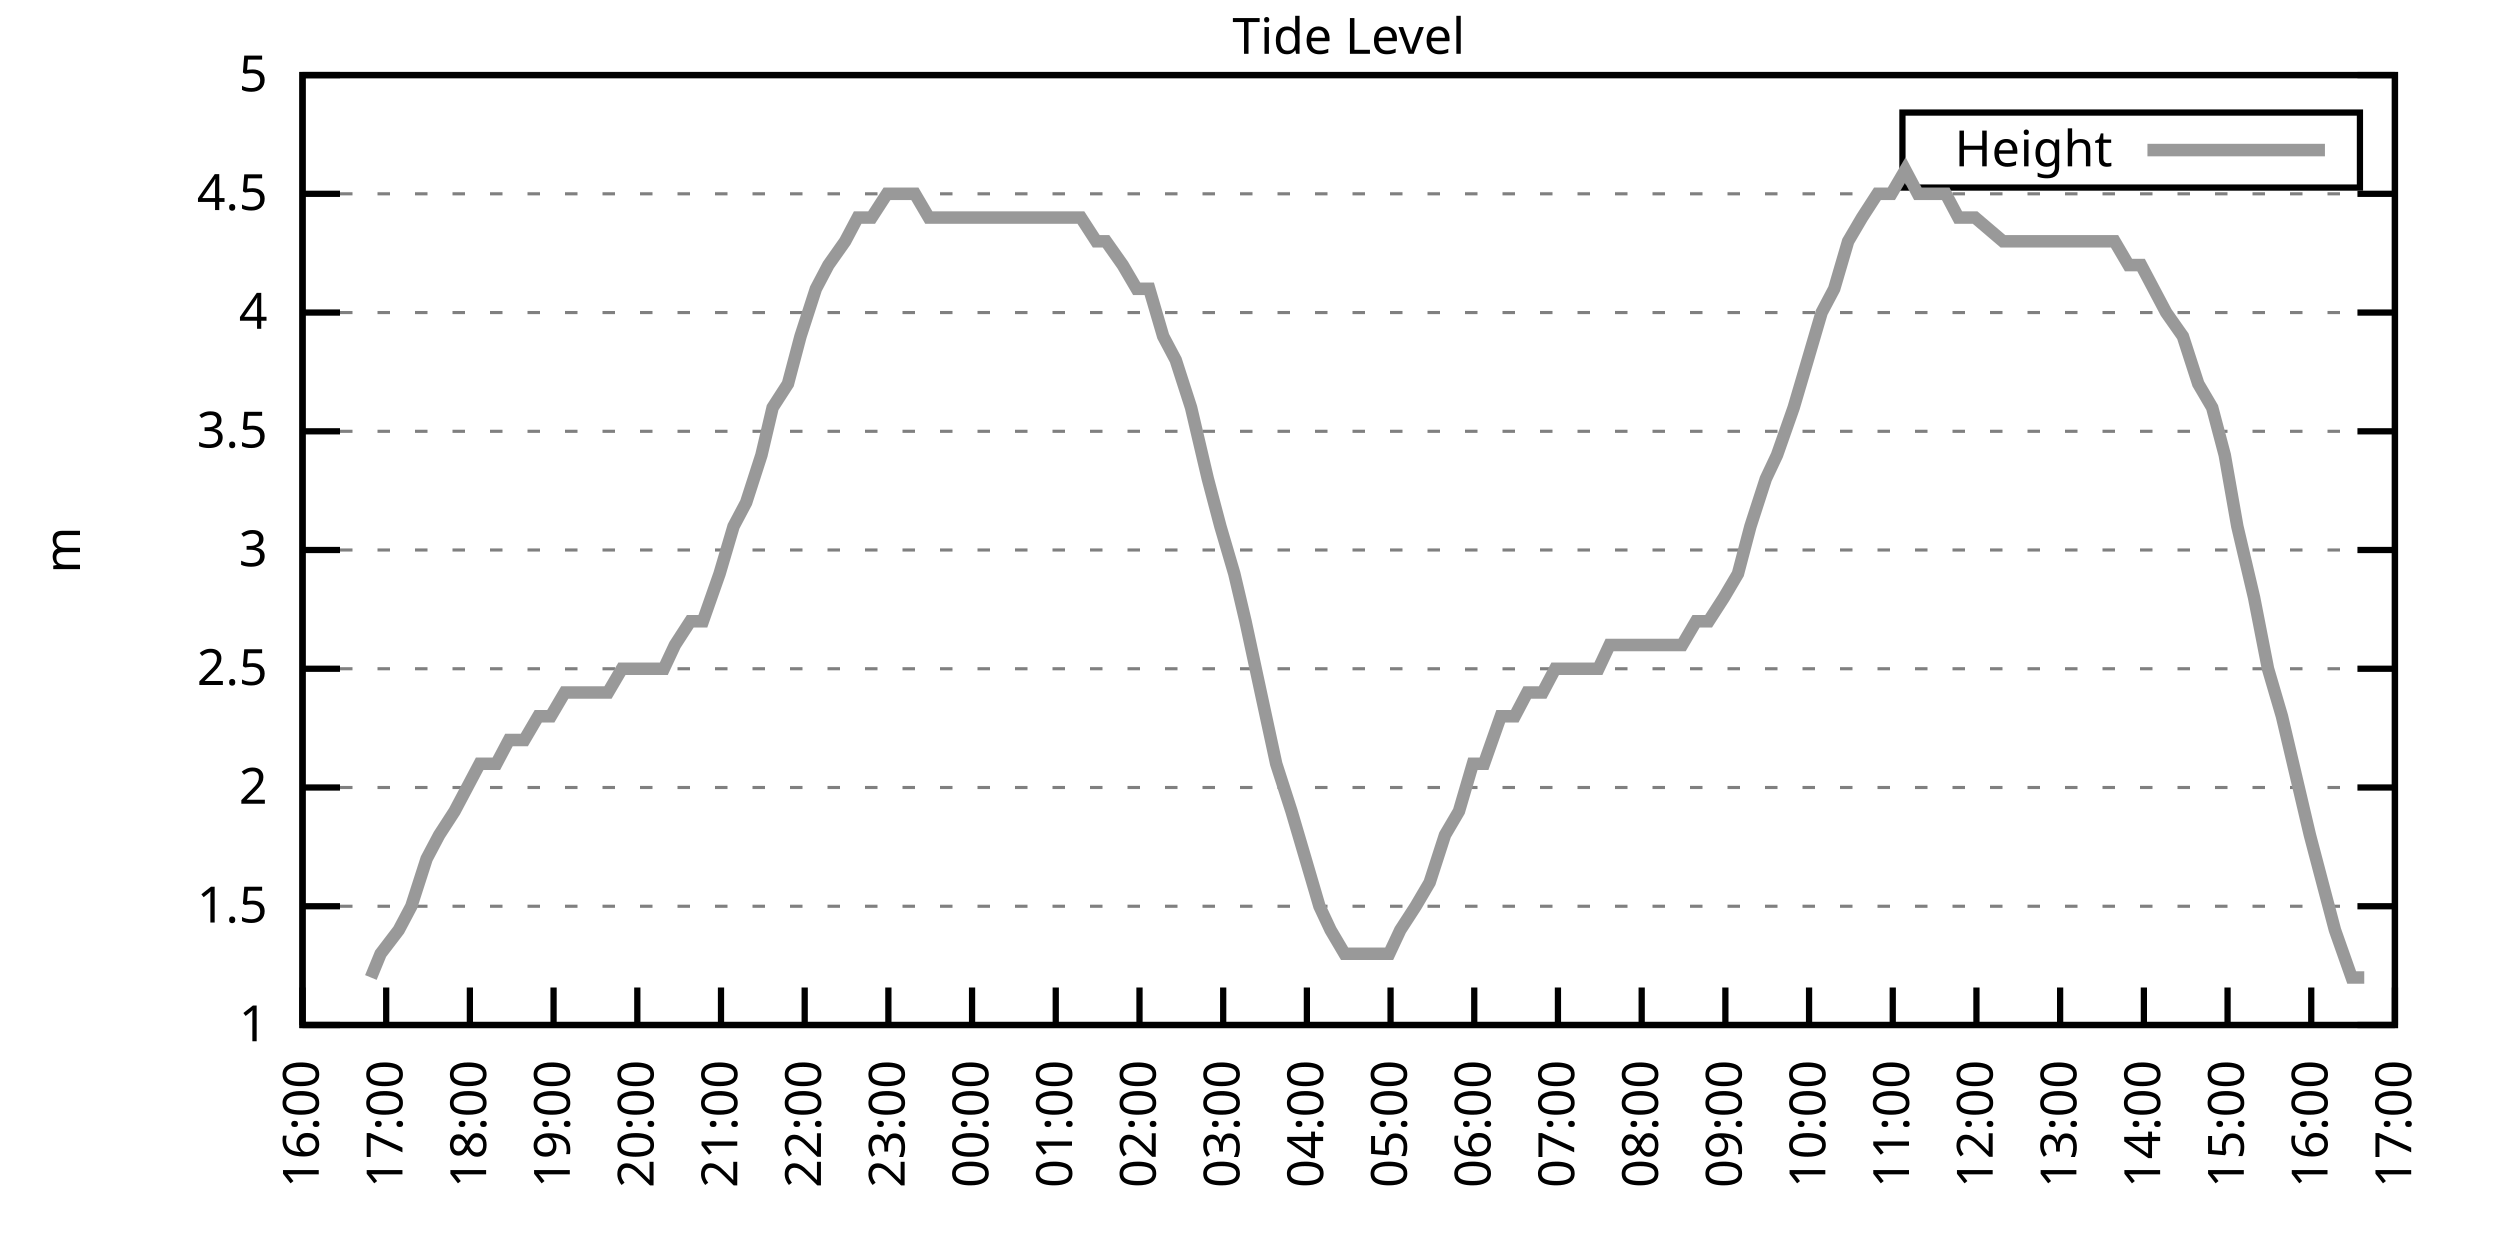
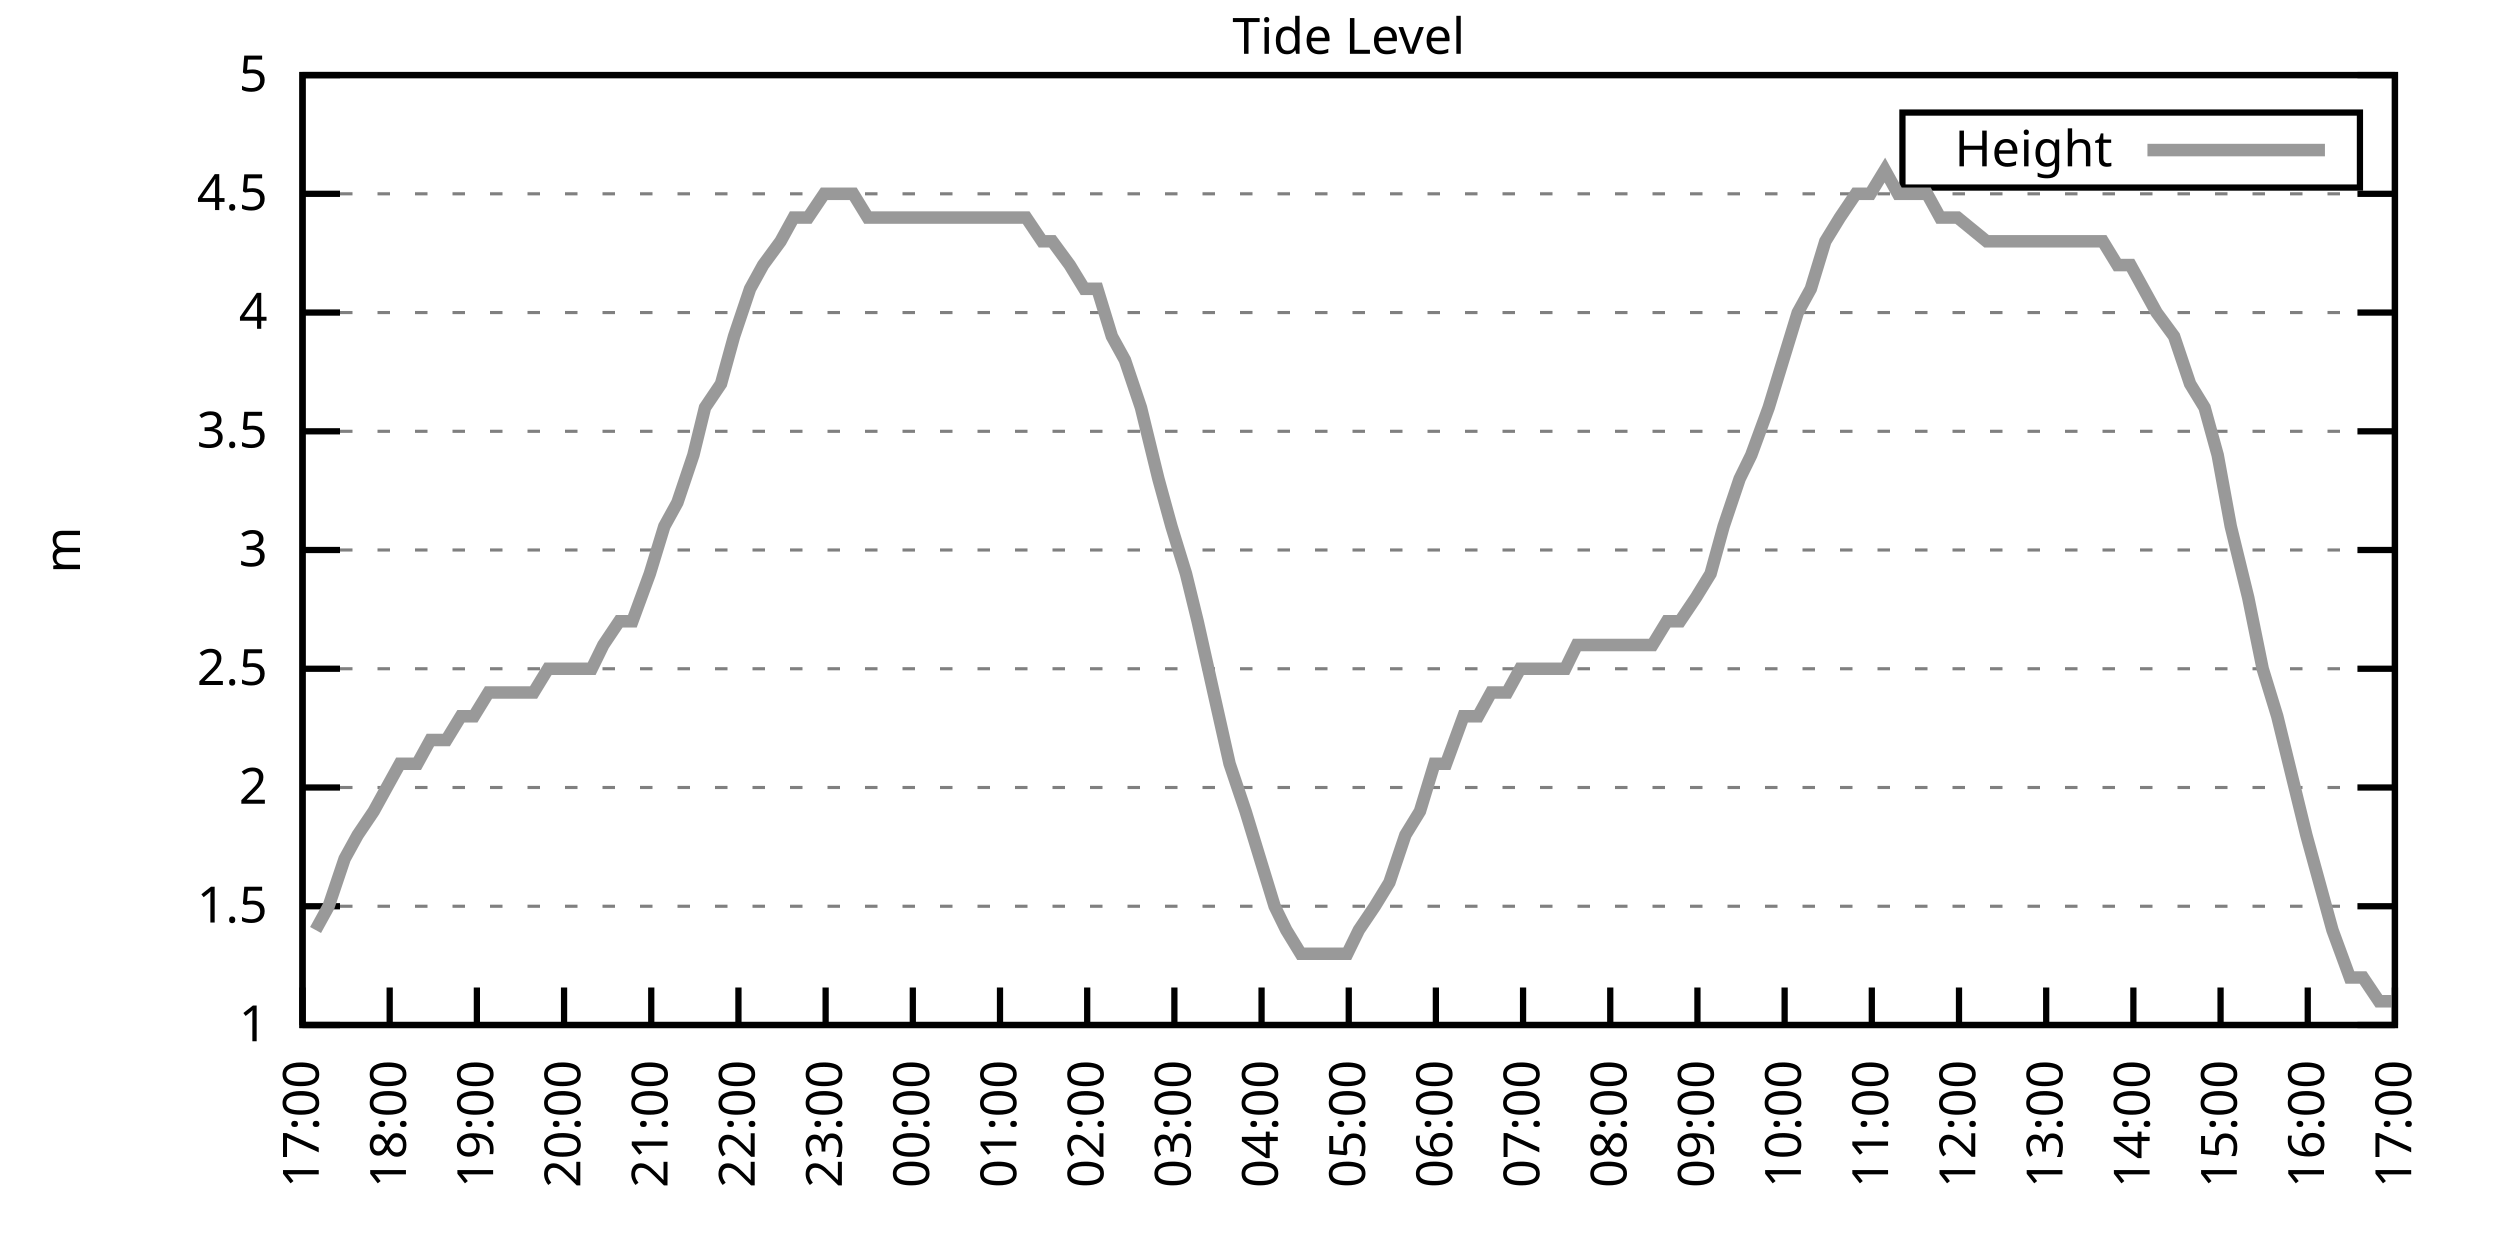
<svg xmlns="http://www.w3.org/2000/svg" xmlns:xlink="http://www.w3.org/1999/xlink" width="400" height="200" viewBox="0 0 400 200">
  <g id="gnuplot_canvas">
    <rect x="0" y="0" width="400" height="200" fill="none" />
    <defs>
      <circle id="gpDot" r="0.5" stroke-width="0.5" stroke="currentColor" />
      <path id="gpPt0" stroke-width="0.333" stroke="currentColor" d="M-1,0 h2 M0,-1 v2" />
      <path id="gpPt1" stroke-width="0.333" stroke="currentColor" d="M-1,-1 L1,1 M1,-1 L-1,1" />
      <path id="gpPt2" stroke-width="0.333" stroke="currentColor" d="M-1,0 L1,0 M0,-1 L0,1 M-1,-1 L1,1 M-1,1 L1,-1" />
      <rect id="gpPt3" stroke-width="0.333" stroke="currentColor" x="-1" y="-1" width="2" height="2" />
      <rect id="gpPt4" stroke-width="0.333" stroke="currentColor" fill="currentColor" x="-1" y="-1" width="2" height="2" />
      <circle id="gpPt5" stroke-width="0.333" stroke="currentColor" cx="0" cy="0" r="1" />
      <use xlink:href="#gpPt5" id="gpPt6" fill="currentColor" stroke="none" />
      <path id="gpPt7" stroke-width="0.333" stroke="currentColor" d="M0,-1.33 L-1.33,0.67 L1.33,0.67 z" />
      <use xlink:href="#gpPt7" id="gpPt8" fill="currentColor" stroke="none" />
      <use xlink:href="#gpPt7" id="gpPt9" stroke="currentColor" transform="rotate(180)" />
      <use xlink:href="#gpPt9" id="gpPt10" fill="currentColor" stroke="none" />
      <use xlink:href="#gpPt3" id="gpPt11" stroke="currentColor" transform="rotate(45)" />
      <use xlink:href="#gpPt11" id="gpPt12" fill="currentColor" stroke="none" />
      <path id="gpPt13" stroke-width="0.333" stroke="currentColor" d="M0,1.330 L1.265,0.411 L0.782,-1.067 L-0.782,-1.076 L-1.265,0.411 z" />
      <use xlink:href="#gpPt13" id="gpPt14" fill="currentColor" stroke="none" />
      <filter id="textbox" filterUnits="objectBoundingBox" x="0" y="0" height="1" width="1">
        <feFlood flood-color="white" flood-opacity="1" result="bgnd" />
        <feComposite in="SourceGraphic" in2="bgnd" operator="atop" />
      </filter>
      <filter id="greybox" filterUnits="objectBoundingBox" x="0" y="0" height="1" width="1">
        <feFlood flood-color="lightgrey" flood-opacity="1" result="grey" />
        <feComposite in="SourceGraphic" in2="grey" operator="atop" />
      </filter>
    </defs>
    <g fill="none" color="white" stroke="currentColor" stroke-width="1.00" stroke-linecap="butt" stroke-linejoin="miter">
</g>
    <g fill="none" color="black" stroke="currentColor" stroke-width="1.00" stroke-linecap="butt" stroke-linejoin="miter">
      <g stroke="none" shape-rendering="crispEdges">
        <polygon fill="rgb(255, 255, 255)" points="48.40,164.00 383.18,164.00 383.18,12.02 48.40,12.02 " />
      </g>
    </g>
    <g fill="none" color="black" stroke="currentColor" stroke-width="1.00" stroke-linecap="butt" stroke-linejoin="miter">
</g>
    <g fill="none" color="black" stroke="black" stroke-width="0.50" stroke-linecap="butt" stroke-linejoin="miter">
</g>
    <g fill="none" color="gray" stroke="currentColor" stroke-width="0.50" stroke-linecap="butt" stroke-linejoin="miter">
      <path stroke="gray" stroke-dasharray="2,4" class="gridline" d="M48.40,164.00 L383.19,164.00  " />
    </g>
    <g fill="none" color="gray" stroke="gray" stroke-width="1.00" stroke-linecap="butt" stroke-linejoin="miter">
</g>
    <g fill="none" color="black" stroke="currentColor" stroke-width="1.00" stroke-linecap="butt" stroke-linejoin="miter">
      <path stroke="black" d="M48.40,164.00 L54.40,164.00 M383.19,164.00 L377.19,164.00  " />
      <g transform="translate(42.80,166.60)" stroke="none" fill="black" font-family="Sans" font-size="8.00" text-anchor="end">
        <text>
          <tspan font-family="Sans"> 1</tspan>
        </text>
      </g>
    </g>
    <g fill="none" color="black" stroke="currentColor" stroke-width="1.00" stroke-linecap="butt" stroke-linejoin="miter">
</g>
    <g fill="none" color="black" stroke="black" stroke-width="0.50" stroke-linecap="butt" stroke-linejoin="miter">
</g>
    <g fill="none" color="gray" stroke="currentColor" stroke-width="0.50" stroke-linecap="butt" stroke-linejoin="miter">
      <path stroke="gray" stroke-dasharray="2,4" class="gridline" d="M48.40,145.00 L383.19,145.00  " />
    </g>
    <g fill="none" color="gray" stroke="gray" stroke-width="1.00" stroke-linecap="butt" stroke-linejoin="miter">
</g>
    <g fill="none" color="black" stroke="currentColor" stroke-width="1.00" stroke-linecap="butt" stroke-linejoin="miter">
      <path stroke="black" d="M48.40,145.00 L54.40,145.00 M383.19,145.00 L377.19,145.00  " />
      <g transform="translate(42.80,147.60)" stroke="none" fill="black" font-family="Sans" font-size="8.00" text-anchor="end">
        <text>
          <tspan font-family="Sans"> 1.5</tspan>
        </text>
      </g>
    </g>
    <g fill="none" color="black" stroke="currentColor" stroke-width="1.00" stroke-linecap="butt" stroke-linejoin="miter">
</g>
    <g fill="none" color="black" stroke="black" stroke-width="0.50" stroke-linecap="butt" stroke-linejoin="miter">
</g>
    <g fill="none" color="gray" stroke="currentColor" stroke-width="0.50" stroke-linecap="butt" stroke-linejoin="miter">
      <path stroke="gray" stroke-dasharray="2,4" class="gridline" d="M48.40,126.00 L383.19,126.00  " />
    </g>
    <g fill="none" color="gray" stroke="gray" stroke-width="1.00" stroke-linecap="butt" stroke-linejoin="miter">
</g>
    <g fill="none" color="black" stroke="currentColor" stroke-width="1.00" stroke-linecap="butt" stroke-linejoin="miter">
      <path stroke="black" d="M48.40,126.00 L54.40,126.00 M383.19,126.00 L377.19,126.00  " />
      <g transform="translate(42.80,128.60)" stroke="none" fill="black" font-family="Sans" font-size="8.00" text-anchor="end">
        <text>
          <tspan font-family="Sans"> 2</tspan>
        </text>
      </g>
    </g>
    <g fill="none" color="black" stroke="currentColor" stroke-width="1.00" stroke-linecap="butt" stroke-linejoin="miter">
</g>
    <g fill="none" color="black" stroke="black" stroke-width="0.50" stroke-linecap="butt" stroke-linejoin="miter">
</g>
    <g fill="none" color="gray" stroke="currentColor" stroke-width="0.50" stroke-linecap="butt" stroke-linejoin="miter">
      <path stroke="gray" stroke-dasharray="2,4" class="gridline" d="M48.40,107.00 L383.19,107.00  " />
    </g>
    <g fill="none" color="gray" stroke="gray" stroke-width="1.00" stroke-linecap="butt" stroke-linejoin="miter">
</g>
    <g fill="none" color="black" stroke="currentColor" stroke-width="1.00" stroke-linecap="butt" stroke-linejoin="miter">
      <path stroke="black" d="M48.40,107.00 L54.40,107.00 M383.19,107.00 L377.19,107.00  " />
      <g transform="translate(42.80,109.60)" stroke="none" fill="black" font-family="Sans" font-size="8.00" text-anchor="end">
        <text>
          <tspan font-family="Sans"> 2.5</tspan>
        </text>
      </g>
    </g>
    <g fill="none" color="black" stroke="currentColor" stroke-width="1.00" stroke-linecap="butt" stroke-linejoin="miter">
</g>
    <g fill="none" color="black" stroke="black" stroke-width="0.50" stroke-linecap="butt" stroke-linejoin="miter">
</g>
    <g fill="none" color="gray" stroke="currentColor" stroke-width="0.50" stroke-linecap="butt" stroke-linejoin="miter">
      <path stroke="gray" stroke-dasharray="2,4" class="gridline" d="M48.40,88.00 L383.19,88.00  " />
    </g>
    <g fill="none" color="gray" stroke="gray" stroke-width="1.00" stroke-linecap="butt" stroke-linejoin="miter">
</g>
    <g fill="none" color="black" stroke="currentColor" stroke-width="1.00" stroke-linecap="butt" stroke-linejoin="miter">
      <path stroke="black" d="M48.40,88.00 L54.40,88.00 M383.19,88.00 L377.19,88.00  " />
      <g transform="translate(42.80,90.60)" stroke="none" fill="black" font-family="Sans" font-size="8.00" text-anchor="end">
        <text>
          <tspan font-family="Sans"> 3</tspan>
        </text>
      </g>
    </g>
    <g fill="none" color="black" stroke="currentColor" stroke-width="1.00" stroke-linecap="butt" stroke-linejoin="miter">
</g>
    <g fill="none" color="black" stroke="black" stroke-width="0.50" stroke-linecap="butt" stroke-linejoin="miter">
</g>
    <g fill="none" color="gray" stroke="currentColor" stroke-width="0.50" stroke-linecap="butt" stroke-linejoin="miter">
      <path stroke="gray" stroke-dasharray="2,4" class="gridline" d="M48.40,69.01 L383.19,69.01  " />
    </g>
    <g fill="none" color="gray" stroke="gray" stroke-width="1.00" stroke-linecap="butt" stroke-linejoin="miter">
</g>
    <g fill="none" color="black" stroke="currentColor" stroke-width="1.00" stroke-linecap="butt" stroke-linejoin="miter">
      <path stroke="black" d="M48.40,69.01 L54.40,69.01 M383.19,69.01 L377.19,69.01  " />
      <g transform="translate(42.80,71.61)" stroke="none" fill="black" font-family="Sans" font-size="8.00" text-anchor="end">
        <text>
          <tspan font-family="Sans"> 3.5</tspan>
        </text>
      </g>
    </g>
    <g fill="none" color="black" stroke="currentColor" stroke-width="1.00" stroke-linecap="butt" stroke-linejoin="miter">
</g>
    <g fill="none" color="black" stroke="black" stroke-width="0.50" stroke-linecap="butt" stroke-linejoin="miter">
</g>
    <g fill="none" color="gray" stroke="currentColor" stroke-width="0.50" stroke-linecap="butt" stroke-linejoin="miter">
      <path stroke="gray" stroke-dasharray="2,4" class="gridline" d="M48.40,50.01 L383.19,50.01  " />
    </g>
    <g fill="none" color="gray" stroke="gray" stroke-width="1.00" stroke-linecap="butt" stroke-linejoin="miter">
</g>
    <g fill="none" color="black" stroke="currentColor" stroke-width="1.00" stroke-linecap="butt" stroke-linejoin="miter">
      <path stroke="black" d="M48.40,50.01 L54.40,50.01 M383.19,50.01 L377.19,50.01  " />
      <g transform="translate(42.80,52.61)" stroke="none" fill="black" font-family="Sans" font-size="8.00" text-anchor="end">
        <text>
          <tspan font-family="Sans"> 4</tspan>
        </text>
      </g>
    </g>
    <g fill="none" color="black" stroke="currentColor" stroke-width="1.00" stroke-linecap="butt" stroke-linejoin="miter">
</g>
    <g fill="none" color="black" stroke="black" stroke-width="0.50" stroke-linecap="butt" stroke-linejoin="miter">
</g>
    <g fill="none" color="gray" stroke="currentColor" stroke-width="0.50" stroke-linecap="butt" stroke-linejoin="miter">
      <path stroke="gray" stroke-dasharray="2,4" class="gridline" d="M48.40,31.01 L383.19,31.01  " />
    </g>
    <g fill="none" color="gray" stroke="gray" stroke-width="1.00" stroke-linecap="butt" stroke-linejoin="miter">
</g>
    <g fill="none" color="black" stroke="currentColor" stroke-width="1.00" stroke-linecap="butt" stroke-linejoin="miter">
      <path stroke="black" d="M48.40,31.01 L54.40,31.01 M383.19,31.01 L377.19,31.01  " />
      <g transform="translate(42.80,33.61)" stroke="none" fill="black" font-family="Sans" font-size="8.00" text-anchor="end">
        <text>
          <tspan font-family="Sans"> 4.5</tspan>
        </text>
      </g>
    </g>
    <g fill="none" color="black" stroke="currentColor" stroke-width="1.00" stroke-linecap="butt" stroke-linejoin="miter">
</g>
    <g fill="none" color="black" stroke="black" stroke-width="0.50" stroke-linecap="butt" stroke-linejoin="miter">
</g>
    <g fill="none" color="gray" stroke="currentColor" stroke-width="0.50" stroke-linecap="butt" stroke-linejoin="miter">
      <path stroke="gray" stroke-dasharray="2,4" class="gridline" d="M48.40,12.01 L383.19,12.01  " />
    </g>
    <g fill="none" color="gray" stroke="gray" stroke-width="1.00" stroke-linecap="butt" stroke-linejoin="miter">
</g>
    <g fill="none" color="black" stroke="currentColor" stroke-width="1.00" stroke-linecap="butt" stroke-linejoin="miter">
      <path stroke="black" d="M48.40,12.01 L54.40,12.01 M383.19,12.01 L377.19,12.01  " />
      <g transform="translate(42.80,14.61)" stroke="none" fill="black" font-family="Sans" font-size="8.00" text-anchor="end">
        <text>
          <tspan font-family="Sans"> 5</tspan>
        </text>
      </g>
    </g>
    <g fill="none" color="black" stroke="currentColor" stroke-width="1.00" stroke-linecap="butt" stroke-linejoin="miter">
      <path stroke="black" d="M48.40,164.00 L48.40,158.00  " />
      <g transform="translate(51.00,169.60) rotate(270.00)" stroke="none" fill="black" font-family="Sans" font-size="8.00" text-anchor="end">
        <text>
-           <tspan font-family="Sans">16:00</tspan>
-         </text>
-       </g>
-     </g>
-     <g fill="none" color="black" stroke="currentColor" stroke-width="1.00" stroke-linecap="butt" stroke-linejoin="miter">
-       <path stroke="black" d="M61.79,164.00 L61.79,158.00  " />
-       <g transform="translate(64.39,169.60) rotate(270.00)" stroke="none" fill="black" font-family="Sans" font-size="8.00" text-anchor="end">
-         <text>
          <tspan font-family="Sans">17:00</tspan>
        </text>
      </g>
    </g>
    <g fill="none" color="black" stroke="currentColor" stroke-width="1.00" stroke-linecap="butt" stroke-linejoin="miter">
-       <path stroke="black" d="M75.18,164.00 L75.18,158.00  " />
-       <g transform="translate(77.78,169.60) rotate(270.00)" stroke="none" fill="black" font-family="Sans" font-size="8.00" text-anchor="end">
+       <path stroke="black" d="M62.35,164.00 L62.35,158.00  " />
+       <g transform="translate(64.95,169.60) rotate(270.00)" stroke="none" fill="black" font-family="Sans" font-size="8.00" text-anchor="end">
        <text>
          <tspan font-family="Sans">18:00</tspan>
        </text>
      </g>
    </g>
    <g fill="none" color="black" stroke="currentColor" stroke-width="1.00" stroke-linecap="butt" stroke-linejoin="miter">
-       <path stroke="black" d="M88.57,164.00 L88.57,158.00  " />
-       <g transform="translate(91.17,169.60) rotate(270.00)" stroke="none" fill="black" font-family="Sans" font-size="8.00" text-anchor="end">
+       <path stroke="black" d="M76.30,164.00 L76.30,158.00  " />
+       <g transform="translate(78.90,169.60) rotate(270.00)" stroke="none" fill="black" font-family="Sans" font-size="8.00" text-anchor="end">
        <text>
          <tspan font-family="Sans">19:00</tspan>
        </text>
      </g>
    </g>
    <g fill="none" color="black" stroke="currentColor" stroke-width="1.00" stroke-linecap="butt" stroke-linejoin="miter">
-       <path stroke="black" d="M101.97,164.00 L101.97,158.00  " />
-       <g transform="translate(104.57,169.60) rotate(270.00)" stroke="none" fill="black" font-family="Sans" font-size="8.00" text-anchor="end">
+       <path stroke="black" d="M90.25,164.00 L90.25,158.00  " />
+       <g transform="translate(92.85,169.60) rotate(270.00)" stroke="none" fill="black" font-family="Sans" font-size="8.00" text-anchor="end">
        <text>
          <tspan font-family="Sans">20:00</tspan>
        </text>
      </g>
    </g>
    <g fill="none" color="black" stroke="currentColor" stroke-width="1.00" stroke-linecap="butt" stroke-linejoin="miter">
-       <path stroke="black" d="M115.36,164.00 L115.36,158.00  " />
-       <g transform="translate(117.96,169.60) rotate(270.00)" stroke="none" fill="black" font-family="Sans" font-size="8.00" text-anchor="end">
+       <path stroke="black" d="M104.20,164.00 L104.20,158.00  " />
+       <g transform="translate(106.80,169.60) rotate(270.00)" stroke="none" fill="black" font-family="Sans" font-size="8.00" text-anchor="end">
        <text>
          <tspan font-family="Sans">21:00</tspan>
        </text>
      </g>
    </g>
    <g fill="none" color="black" stroke="currentColor" stroke-width="1.00" stroke-linecap="butt" stroke-linejoin="miter">
-       <path stroke="black" d="M128.75,164.00 L128.75,158.00  " />
-       <g transform="translate(131.35,169.60) rotate(270.00)" stroke="none" fill="black" font-family="Sans" font-size="8.00" text-anchor="end">
+       <path stroke="black" d="M118.15,164.00 L118.15,158.00  " />
+       <g transform="translate(120.75,169.60) rotate(270.00)" stroke="none" fill="black" font-family="Sans" font-size="8.00" text-anchor="end">
        <text>
          <tspan font-family="Sans">22:00</tspan>
        </text>
      </g>
    </g>
    <g fill="none" color="black" stroke="currentColor" stroke-width="1.00" stroke-linecap="butt" stroke-linejoin="miter">
-       <path stroke="black" d="M142.14,164.00 L142.14,158.00  " />
-       <g transform="translate(144.74,169.60) rotate(270.00)" stroke="none" fill="black" font-family="Sans" font-size="8.00" text-anchor="end">
+       <path stroke="black" d="M132.10,164.00 L132.10,158.00  " />
+       <g transform="translate(134.70,169.60) rotate(270.00)" stroke="none" fill="black" font-family="Sans" font-size="8.00" text-anchor="end">
        <text>
          <tspan font-family="Sans">23:00</tspan>
        </text>
      </g>
    </g>
    <g fill="none" color="black" stroke="currentColor" stroke-width="1.00" stroke-linecap="butt" stroke-linejoin="miter">
-       <path stroke="black" d="M155.53,164.00 L155.53,158.00  " />
-       <g transform="translate(158.13,169.60) rotate(270.00)" stroke="none" fill="black" font-family="Sans" font-size="8.00" text-anchor="end">
+       <path stroke="black" d="M146.05,164.00 L146.05,158.00  " />
+       <g transform="translate(148.65,169.60) rotate(270.00)" stroke="none" fill="black" font-family="Sans" font-size="8.00" text-anchor="end">
        <text>
          <tspan font-family="Sans">00:00</tspan>
        </text>
      </g>
    </g>
    <g fill="none" color="black" stroke="currentColor" stroke-width="1.00" stroke-linecap="butt" stroke-linejoin="miter">
-       <path stroke="black" d="M168.92,164.00 L168.92,158.00  " />
-       <g transform="translate(171.52,169.60) rotate(270.00)" stroke="none" fill="black" font-family="Sans" font-size="8.00" text-anchor="end">
+       <path stroke="black" d="M160.00,164.00 L160.00,158.00  " />
+       <g transform="translate(162.60,169.60) rotate(270.00)" stroke="none" fill="black" font-family="Sans" font-size="8.00" text-anchor="end">
        <text>
          <tspan font-family="Sans">01:00</tspan>
        </text>
      </g>
    </g>
    <g fill="none" color="black" stroke="currentColor" stroke-width="1.00" stroke-linecap="butt" stroke-linejoin="miter">
-       <path stroke="black" d="M182.32,164.00 L182.32,158.00  " />
-       <g transform="translate(184.92,169.60) rotate(270.00)" stroke="none" fill="black" font-family="Sans" font-size="8.00" text-anchor="end">
+       <path stroke="black" d="M173.95,164.00 L173.95,158.00  " />
+       <g transform="translate(176.55,169.60) rotate(270.00)" stroke="none" fill="black" font-family="Sans" font-size="8.00" text-anchor="end">
        <text>
          <tspan font-family="Sans">02:00</tspan>
        </text>
      </g>
    </g>
    <g fill="none" color="black" stroke="currentColor" stroke-width="1.00" stroke-linecap="butt" stroke-linejoin="miter">
-       <path stroke="black" d="M195.71,164.00 L195.71,158.00  " />
-       <g transform="translate(198.31,169.60) rotate(270.00)" stroke="none" fill="black" font-family="Sans" font-size="8.00" text-anchor="end">
+       <path stroke="black" d="M187.90,164.00 L187.90,158.00  " />
+       <g transform="translate(190.50,169.60) rotate(270.00)" stroke="none" fill="black" font-family="Sans" font-size="8.00" text-anchor="end">
        <text>
          <tspan font-family="Sans">03:00</tspan>
        </text>
      </g>
    </g>
    <g fill="none" color="black" stroke="currentColor" stroke-width="1.00" stroke-linecap="butt" stroke-linejoin="miter">
-       <path stroke="black" d="M209.10,164.00 L209.10,158.00  " />
-       <g transform="translate(211.70,169.60) rotate(270.00)" stroke="none" fill="black" font-family="Sans" font-size="8.00" text-anchor="end">
+       <path stroke="black" d="M201.85,164.00 L201.85,158.00  " />
+       <g transform="translate(204.45,169.60) rotate(270.00)" stroke="none" fill="black" font-family="Sans" font-size="8.00" text-anchor="end">
        <text>
          <tspan font-family="Sans">04:00</tspan>
        </text>
      </g>
    </g>
    <g fill="none" color="black" stroke="currentColor" stroke-width="1.00" stroke-linecap="butt" stroke-linejoin="miter">
-       <path stroke="black" d="M222.49,164.00 L222.49,158.00  " />
-       <g transform="translate(225.09,169.60) rotate(270.00)" stroke="none" fill="black" font-family="Sans" font-size="8.00" text-anchor="end">
+       <path stroke="black" d="M215.80,164.00 L215.80,158.00  " />
+       <g transform="translate(218.40,169.60) rotate(270.00)" stroke="none" fill="black" font-family="Sans" font-size="8.00" text-anchor="end">
        <text>
          <tspan font-family="Sans">05:00</tspan>
        </text>
      </g>
    </g>
    <g fill="none" color="black" stroke="currentColor" stroke-width="1.00" stroke-linecap="butt" stroke-linejoin="miter">
-       <path stroke="black" d="M235.88,164.00 L235.88,158.00  " />
-       <g transform="translate(238.48,169.60) rotate(270.00)" stroke="none" fill="black" font-family="Sans" font-size="8.00" text-anchor="end">
+       <path stroke="black" d="M229.74,164.00 L229.74,158.00  " />
+       <g transform="translate(232.34,169.60) rotate(270.00)" stroke="none" fill="black" font-family="Sans" font-size="8.00" text-anchor="end">
        <text>
          <tspan font-family="Sans">06:00</tspan>
        </text>
      </g>
    </g>
    <g fill="none" color="black" stroke="currentColor" stroke-width="1.00" stroke-linecap="butt" stroke-linejoin="miter">
-       <path stroke="black" d="M249.27,164.00 L249.27,158.00  " />
-       <g transform="translate(251.87,169.60) rotate(270.00)" stroke="none" fill="black" font-family="Sans" font-size="8.00" text-anchor="end">
+       <path stroke="black" d="M243.69,164.00 L243.69,158.00  " />
+       <g transform="translate(246.29,169.60) rotate(270.00)" stroke="none" fill="black" font-family="Sans" font-size="8.00" text-anchor="end">
        <text>
          <tspan font-family="Sans">07:00</tspan>
        </text>
      </g>
    </g>
    <g fill="none" color="black" stroke="currentColor" stroke-width="1.00" stroke-linecap="butt" stroke-linejoin="miter">
-       <path stroke="black" d="M262.67,164.00 L262.67,158.00  " />
-       <g transform="translate(265.27,169.60) rotate(270.00)" stroke="none" fill="black" font-family="Sans" font-size="8.00" text-anchor="end">
+       <path stroke="black" d="M257.64,164.00 L257.64,158.00  " />
+       <g transform="translate(260.24,169.60) rotate(270.00)" stroke="none" fill="black" font-family="Sans" font-size="8.00" text-anchor="end">
        <text>
          <tspan font-family="Sans">08:00</tspan>
        </text>
      </g>
    </g>
    <g fill="none" color="black" stroke="currentColor" stroke-width="1.00" stroke-linecap="butt" stroke-linejoin="miter">
-       <path stroke="black" d="M276.06,164.00 L276.06,158.00  " />
-       <g transform="translate(278.66,169.60) rotate(270.00)" stroke="none" fill="black" font-family="Sans" font-size="8.00" text-anchor="end">
+       <path stroke="black" d="M271.59,164.00 L271.59,158.00  " />
+       <g transform="translate(274.19,169.60) rotate(270.00)" stroke="none" fill="black" font-family="Sans" font-size="8.00" text-anchor="end">
        <text>
          <tspan font-family="Sans">09:00</tspan>
        </text>
      </g>
    </g>
    <g fill="none" color="black" stroke="currentColor" stroke-width="1.00" stroke-linecap="butt" stroke-linejoin="miter">
-       <path stroke="black" d="M289.45,164.00 L289.45,158.00  " />
-       <g transform="translate(292.05,169.60) rotate(270.00)" stroke="none" fill="black" font-family="Sans" font-size="8.00" text-anchor="end">
+       <path stroke="black" d="M285.54,164.00 L285.54,158.00  " />
+       <g transform="translate(288.14,169.60) rotate(270.00)" stroke="none" fill="black" font-family="Sans" font-size="8.00" text-anchor="end">
        <text>
          <tspan font-family="Sans">10:00</tspan>
        </text>
      </g>
    </g>
    <g fill="none" color="black" stroke="currentColor" stroke-width="1.00" stroke-linecap="butt" stroke-linejoin="miter">
-       <path stroke="black" d="M302.84,164.00 L302.84,158.00  " />
-       <g transform="translate(305.44,169.60) rotate(270.00)" stroke="none" fill="black" font-family="Sans" font-size="8.00" text-anchor="end">
+       <path stroke="black" d="M299.49,164.00 L299.49,158.00  " />
+       <g transform="translate(302.09,169.60) rotate(270.00)" stroke="none" fill="black" font-family="Sans" font-size="8.00" text-anchor="end">
        <text>
          <tspan font-family="Sans">11:00</tspan>
        </text>
      </g>
    </g>
    <g fill="none" color="black" stroke="currentColor" stroke-width="1.00" stroke-linecap="butt" stroke-linejoin="miter">
-       <path stroke="black" d="M316.23,164.00 L316.23,158.00  " />
-       <g transform="translate(318.83,169.60) rotate(270.00)" stroke="none" fill="black" font-family="Sans" font-size="8.00" text-anchor="end">
+       <path stroke="black" d="M313.44,164.00 L313.44,158.00  " />
+       <g transform="translate(316.04,169.60) rotate(270.00)" stroke="none" fill="black" font-family="Sans" font-size="8.00" text-anchor="end">
        <text>
          <tspan font-family="Sans">12:00</tspan>
        </text>
      </g>
    </g>
    <g fill="none" color="black" stroke="currentColor" stroke-width="1.00" stroke-linecap="butt" stroke-linejoin="miter">
-       <path stroke="black" d="M329.62,164.00 L329.62,158.00  " />
-       <g transform="translate(332.22,169.60) rotate(270.00)" stroke="none" fill="black" font-family="Sans" font-size="8.00" text-anchor="end">
+       <path stroke="black" d="M327.39,164.00 L327.39,158.00  " />
+       <g transform="translate(329.99,169.60) rotate(270.00)" stroke="none" fill="black" font-family="Sans" font-size="8.00" text-anchor="end">
        <text>
          <tspan font-family="Sans">13:00</tspan>
        </text>
      </g>
    </g>
    <g fill="none" color="black" stroke="currentColor" stroke-width="1.00" stroke-linecap="butt" stroke-linejoin="miter">
-       <path stroke="black" d="M343.02,164.00 L343.02,158.00  " />
-       <g transform="translate(345.62,169.60) rotate(270.00)" stroke="none" fill="black" font-family="Sans" font-size="8.00" text-anchor="end">
+       <path stroke="black" d="M341.34,164.00 L341.34,158.00  " />
+       <g transform="translate(343.94,169.60) rotate(270.00)" stroke="none" fill="black" font-family="Sans" font-size="8.00" text-anchor="end">
        <text>
          <tspan font-family="Sans">14:00</tspan>
        </text>
      </g>
    </g>
    <g fill="none" color="black" stroke="currentColor" stroke-width="1.00" stroke-linecap="butt" stroke-linejoin="miter">
-       <path stroke="black" d="M356.41,164.00 L356.41,158.00  " />
-       <g transform="translate(359.01,169.60) rotate(270.00)" stroke="none" fill="black" font-family="Sans" font-size="8.00" text-anchor="end">
+       <path stroke="black" d="M355.29,164.00 L355.29,158.00  " />
+       <g transform="translate(357.89,169.60) rotate(270.00)" stroke="none" fill="black" font-family="Sans" font-size="8.00" text-anchor="end">
        <text>
          <tspan font-family="Sans">15:00</tspan>
        </text>
      </g>
    </g>
    <g fill="none" color="black" stroke="currentColor" stroke-width="1.00" stroke-linecap="butt" stroke-linejoin="miter">
-       <path stroke="black" d="M369.80,164.00 L369.80,158.00  " />
-       <g transform="translate(372.40,169.60) rotate(270.00)" stroke="none" fill="black" font-family="Sans" font-size="8.00" text-anchor="end">
+       <path stroke="black" d="M369.24,164.00 L369.24,158.00  " />
+       <g transform="translate(371.84,169.60) rotate(270.00)" stroke="none" fill="black" font-family="Sans" font-size="8.00" text-anchor="end">
        <text>
          <tspan font-family="Sans">16:00</tspan>
        </text>
      </g>
    </g>
    <g fill="none" color="black" stroke="currentColor" stroke-width="1.00" stroke-linecap="butt" stroke-linejoin="miter">
      <path stroke="black" d="M383.19,164.00 L383.19,158.00  " />
      <g transform="translate(385.79,169.60) rotate(270.00)" stroke="none" fill="black" font-family="Sans" font-size="8.00" text-anchor="end">
        <text>
          <tspan font-family="Sans">17:00</tspan>
        </text>
      </g>
    </g>
    <g fill="none" color="black" stroke="currentColor" stroke-width="1.00" stroke-linecap="butt" stroke-linejoin="miter">
</g>
    <g fill="none" color="black" stroke="currentColor" stroke-width="1.00" stroke-linecap="butt" stroke-linejoin="miter">
      <path stroke="black" d="M48.40,12.01 L48.40,164.00 L383.19,164.00 L383.19,12.01 L48.40,12.01 Z  " />
    </g>
    <g fill="none" color="black" stroke="currentColor" stroke-width="1.00" stroke-linecap="butt" stroke-linejoin="miter">
</g>
    <g fill="none" color="black" stroke="currentColor" stroke-width="1.00" stroke-linecap="butt" stroke-linejoin="miter">
      <path stroke="black" d="M304.39,30.01 L304.39,18.01 L377.59,18.01 L377.59,30.01 L304.39,30.01 Z  " />
    </g>
    <g id="Tide_level_plot_1">
      <g fill="none" color="white" stroke="black" stroke-width="2.00" stroke-linecap="butt" stroke-linejoin="miter">
</g>
      <g fill="none" color="black" stroke="currentColor" stroke-width="2.00" stroke-linecap="butt" stroke-linejoin="miter">
        <g transform="translate(337.99,26.61)" stroke="none" fill="black" font-family="Sans" font-size="8.00" text-anchor="end">
          <text>
            <tspan font-family="Sans">Height</tspan>
          </text>
        </g>
      </g>
      <g fill="none" color="black" stroke="currentColor" stroke-width="2.00" stroke-linecap="butt" stroke-linejoin="miter">
-         <path stroke="rgb(153, 153, 153)" d="M343.59,24.01 L371.99,24.01 M59.34,156.40 L60.90,152.60 L63.80,148.80 L65.81,145.00 L68.26,137.40 L70.27,133.60   L72.73,129.80 L74.74,126.00 L76.75,122.20 L79.42,122.20 L81.43,118.40 L83.89,118.40 L86.12,114.60 L88.13,114.60   L90.36,110.80 L92.59,110.80 L95.05,110.80 L97.28,110.80 L99.51,107.00 L101.52,107.00 L103.75,107.00 L106.21,107.00   L107.99,103.20 L110.45,99.40 L112.46,99.40 L115.13,91.80 L117.37,84.21 L119.38,80.41 L121.83,72.81 L123.62,65.21   L126.07,61.41 L128.08,53.81 L130.54,46.21 L132.54,42.41 L135.22,38.61 L137.23,34.81 L139.46,34.81 L141.92,31.01   L143.70,31.01 L146.38,31.01 L148.61,34.81 L150.40,34.81 L153.08,34.81 L155.31,34.81 L157.54,34.81 L159.55,34.81   L162.01,34.81 L163.79,34.81 L165.80,34.81 L168.48,34.81 L170.93,34.81 L172.94,34.81 L175.40,38.61 L176.96,38.61   L179.64,42.41 L181.87,46.21 L183.88,46.21 L186.11,53.81 L188.12,57.61 L190.57,65.21 L193.25,76.61 L195.26,84.21   L197.49,91.80 L199.28,99.40 L201.73,110.80 L204.19,122.20 L206.64,129.80 L208.88,137.40 L211.11,145.00 L212.89,148.80   L215.13,152.60 L217.80,152.60 L220.04,152.60 L222.27,152.60 L224.05,148.80 L226.51,145.00 L228.74,141.20 L231.20,133.60   L233.43,129.80 L235.66,122.20 L237.44,122.20 L240.12,114.60 L242.36,114.60 L244.36,110.80 L246.82,110.80 L248.83,107.00   L250.84,107.00 L253.07,107.00 L255.75,107.00 L257.53,103.20 L260.21,103.20 L262.22,103.20 L264.23,103.20 L266.68,103.20   L269.14,103.20 L271.37,99.40 L273.38,99.40 L275.83,95.60 L278.07,91.80 L280.07,84.21 L282.53,76.61 L284.32,72.81   L286.99,65.21 L289.23,57.61 L291.46,50.01 L293.47,46.21 L295.70,38.61 L297.93,34.81 L300.39,31.01 L302.62,31.01   L304.85,27.21 L306.86,31.01 L309.31,31.01 L311.32,31.01 L313.33,34.81 L316.01,34.81 L320.47,38.61 L322.48,38.61   L324.49,38.61 L326.72,38.61 L328.73,38.61 L331.63,38.61 L333.86,38.61 L335.87,38.61 L338.33,38.61 L340.56,42.41   L342.57,42.41 L344.58,46.21 L346.59,50.01 L349.26,53.81 L351.72,61.41 L353.95,65.21 L355.96,72.81 L357.97,84.21   L360.65,95.60 L362.88,107.00 L365.11,114.60 L366.90,122.20 L369.58,133.60 L371.58,141.20 L373.59,148.80 L376.27,156.40   L378.28,156.40  " />
+         <path stroke="rgb(153, 153, 153)" d="M343.59,24.01 L371.99,24.01 M50.49,148.80 L52.58,145.00 L55.14,137.40 L57.23,133.60 L59.79,129.80 L61.88,126.00   L63.98,122.20 L66.77,122.20 L68.86,118.40 L71.42,118.40 L73.74,114.60 L75.83,114.60 L78.16,110.80 L80.48,110.80   L83.04,110.80 L85.37,110.80 L87.69,107.00 L89.78,107.00 L92.11,107.00 L94.67,107.00 L96.53,103.20 L99.08,99.40   L101.18,99.40 L103.97,91.80 L106.29,84.21 L108.38,80.41 L110.94,72.81 L112.80,65.21 L115.36,61.41 L117.45,53.81   L120.01,46.21 L122.10,42.41 L124.89,38.61 L126.98,34.81 L129.31,34.81 L131.87,31.01 L133.72,31.01 L136.51,31.01   L138.84,34.81 L140.70,34.81 L143.49,34.81 L145.81,34.81 L148.14,34.81 L150.23,34.81 L152.79,34.81 L154.65,34.81   L156.74,34.81 L159.53,34.81 L162.09,34.81 L164.18,34.81 L166.74,38.61 L168.37,38.61 L171.16,42.41 L173.48,46.21   L175.57,46.21 L177.90,53.81 L179.99,57.61 L182.55,65.21 L185.34,76.61 L187.43,84.21 L189.76,91.80 L191.62,99.40   L194.17,110.80 L196.73,122.20 L199.29,129.80 L201.61,137.40 L203.94,145.00 L205.80,148.80 L208.12,152.60 L210.91,152.60   L213.24,152.60 L215.56,152.60 L217.42,148.80 L219.98,145.00 L222.30,141.20 L224.86,133.60 L227.19,129.80 L229.51,122.20   L231.37,122.20 L234.16,114.60 L236.49,114.60 L238.58,110.80 L241.14,110.80 L243.23,107.00 L245.32,107.00 L247.65,107.00   L250.44,107.00 L252.30,103.20 L255.09,103.20 L257.18,103.20 L259.27,103.20 L261.83,103.20 L264.39,103.20 L266.71,99.40   L268.80,99.40 L271.36,95.60 L273.69,91.80 L275.78,84.21 L278.34,76.61 L280.20,72.81 L282.99,65.21 L285.31,57.61   L287.64,50.01 L289.73,46.21 L292.05,38.61 L294.38,34.81 L296.94,31.01 L299.26,31.01 L301.58,27.21 L303.68,31.01   L306.23,31.01 L308.33,31.01 L310.42,34.81 L313.21,34.81 L317.86,38.61 L319.95,38.61 L322.04,38.61 L324.37,38.61   L326.46,38.61 L329.48,38.61 L331.81,38.61 L333.90,38.61 L336.46,38.61 L338.78,42.41 L340.88,42.41 L342.97,46.21   L345.06,50.01 L347.85,53.81 L350.41,61.41 L352.73,65.21 L354.83,72.81 L356.92,84.21 L359.71,95.60 L362.03,107.00   L364.36,114.60 L366.22,122.20 L369.01,133.60 L371.10,141.20 L373.19,148.80 L375.98,156.40 L378.08,156.40 L380.63,160.20   L382.73,160.20  " />
      </g>
    </g>
    <g fill="none" color="black" stroke="currentColor" stroke-width="2.00" stroke-linecap="butt" stroke-linejoin="miter">
</g>
    <g fill="none" color="black" stroke="black" stroke-width="1.00" stroke-linecap="butt" stroke-linejoin="miter">
</g>
    <g fill="none" color="black" stroke="currentColor" stroke-width="1.00" stroke-linecap="butt" stroke-linejoin="miter">
      <path stroke="black" d="M48.40,12.01 L48.40,164.00 L383.19,164.00 L383.19,12.01 L48.40,12.01 Z  " />
      <g transform="translate(12.80,88.01) rotate(270.00)" stroke="none" fill="black" font-family="Sans" font-size="8.00" text-anchor="middle">
        <text>
          <tspan font-family="Sans">m</tspan>
        </text>
      </g>
    </g>
    <g fill="none" color="black" stroke="currentColor" stroke-width="1.00" stroke-linecap="butt" stroke-linejoin="miter">
</g>
    <g fill="none" color="black" stroke="currentColor" stroke-width="1.00" stroke-linecap="butt" stroke-linejoin="miter">
      <g transform="translate(215.79,8.61)" stroke="none" fill="black" font-family="Sans" font-size="8.00" text-anchor="middle">
        <text>
          <tspan font-family="Sans">Tide Level</tspan>
        </text>
      </g>
    </g>
    <g fill="none" color="black" stroke="currentColor" stroke-width="1.00" stroke-linecap="butt" stroke-linejoin="miter">
</g>
  </g>
</svg>
